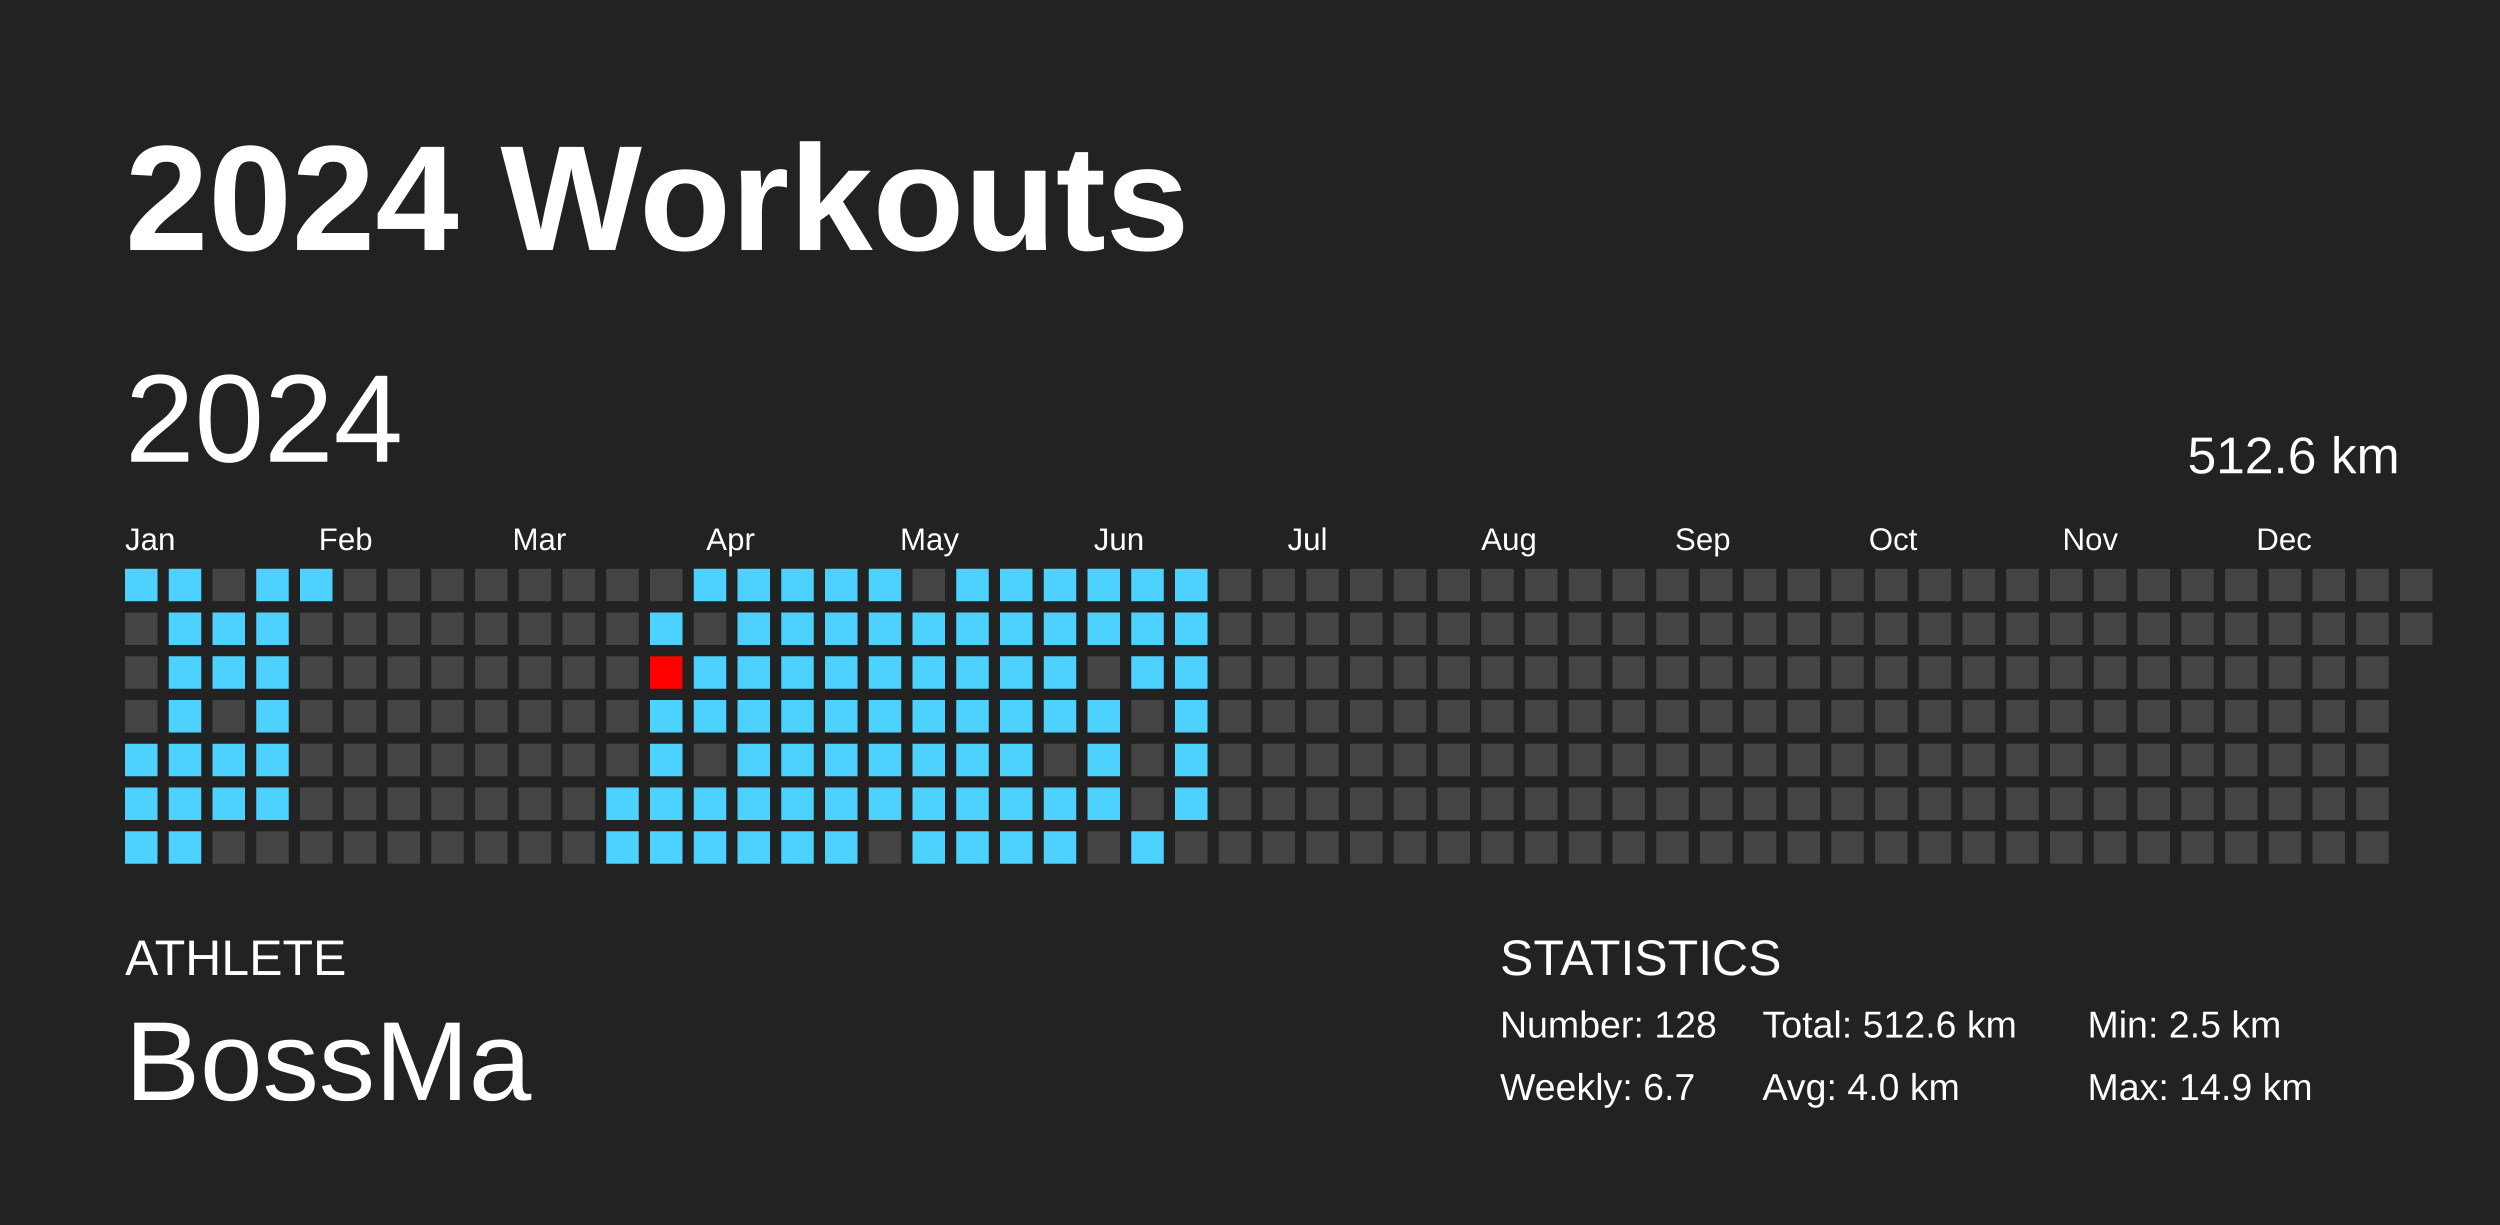
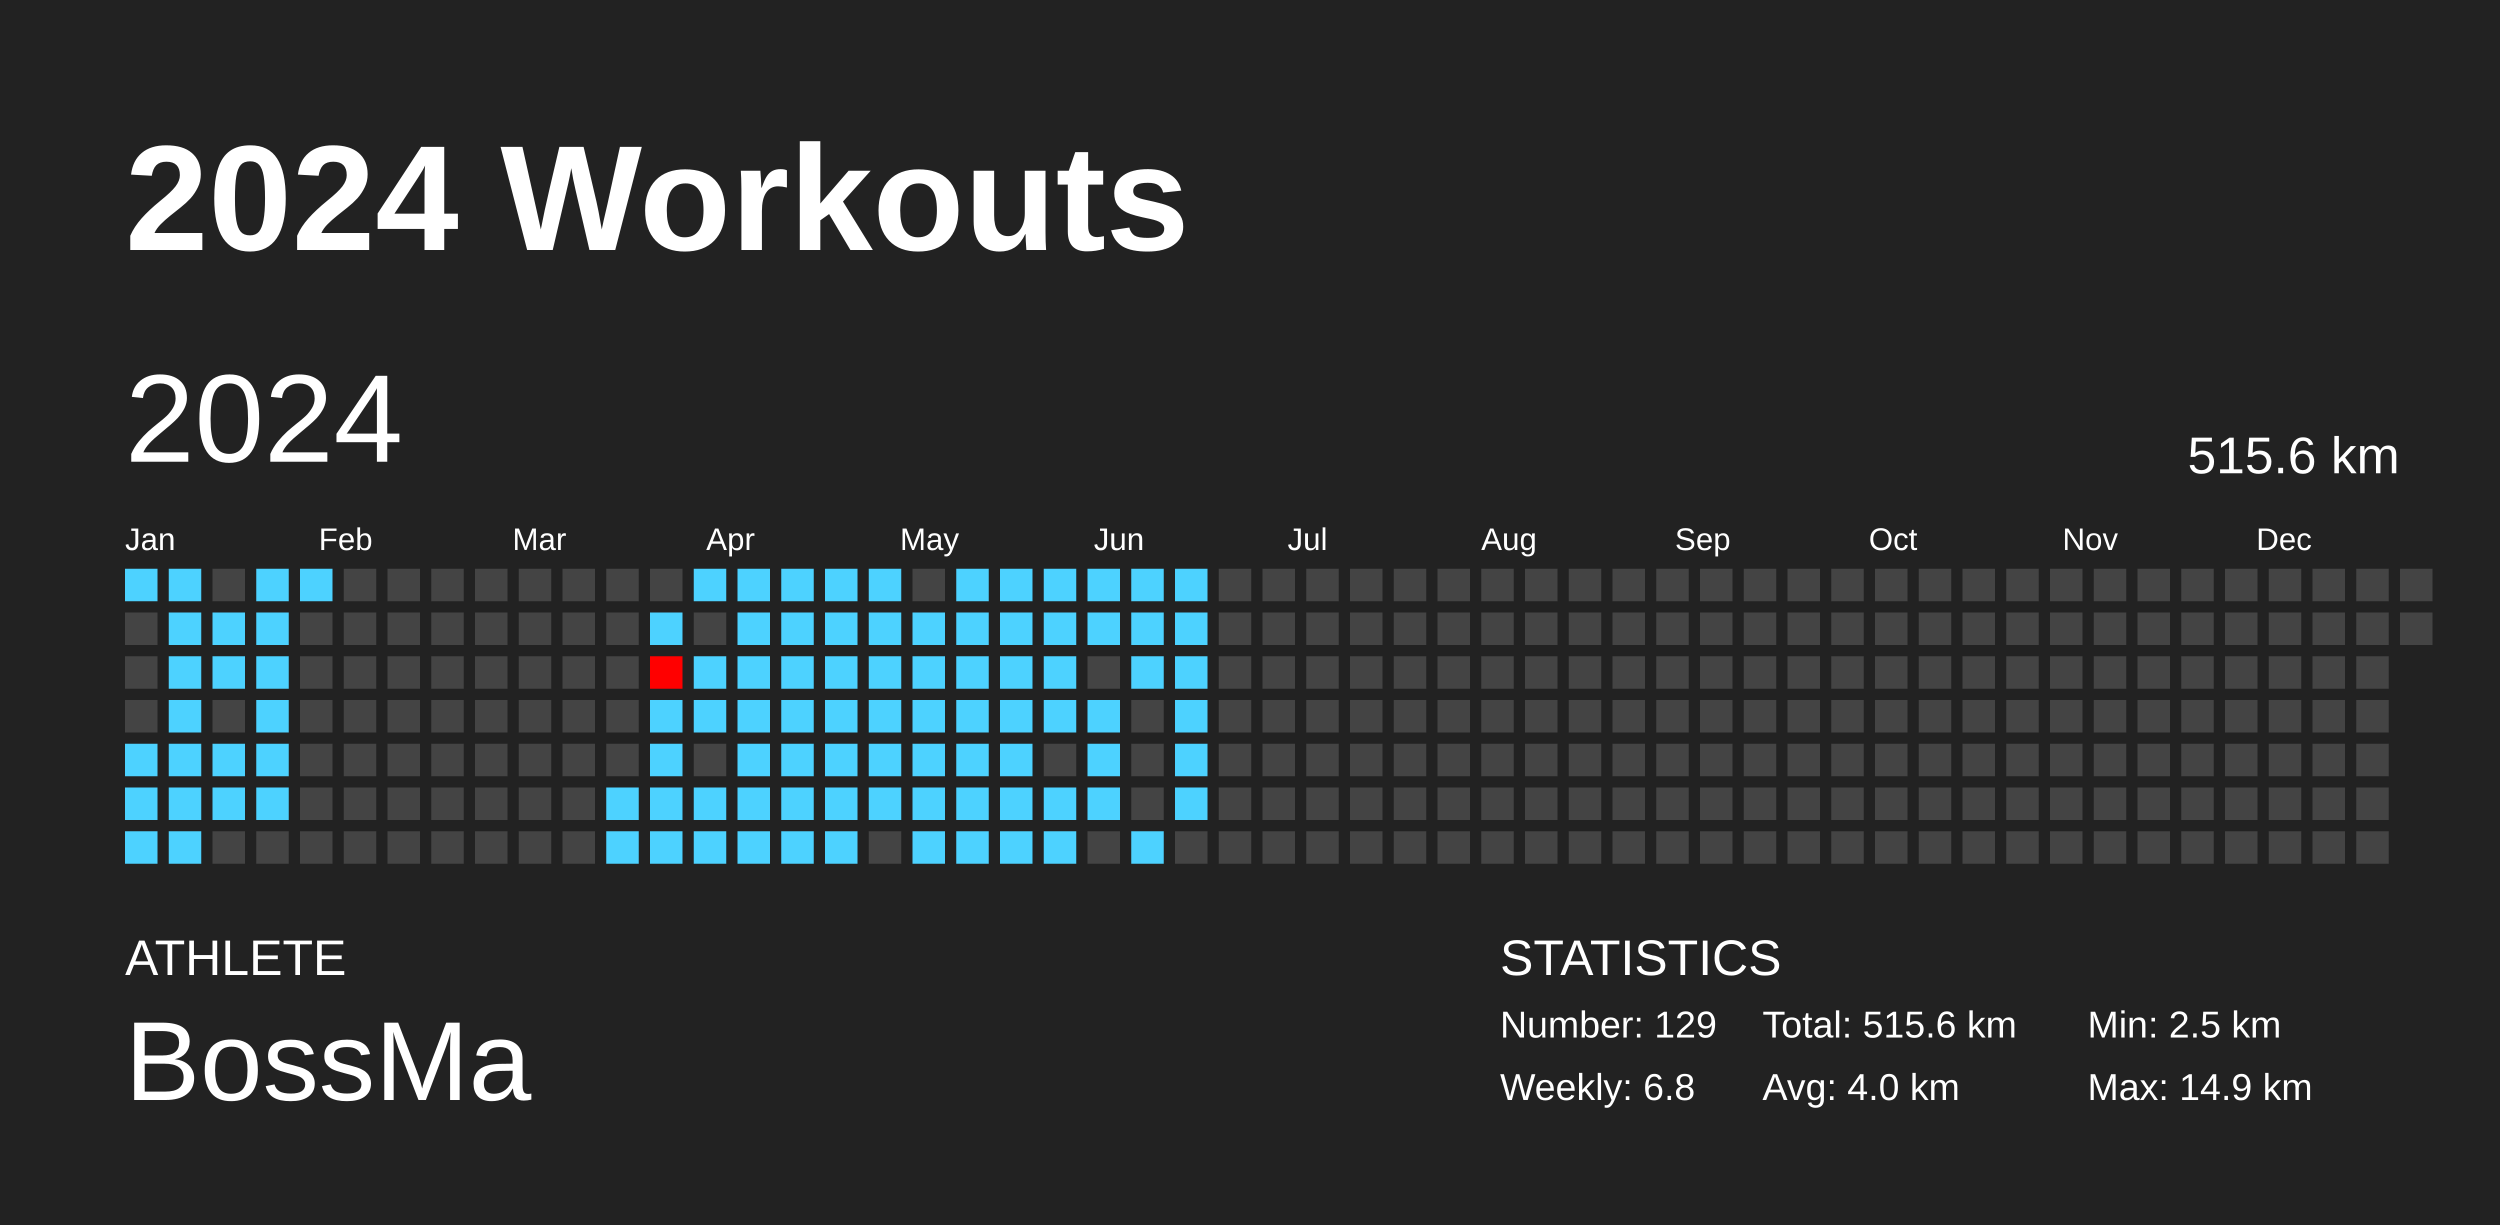
<svg xmlns="http://www.w3.org/2000/svg" baseProfile="full" height="98mm" version="1.1" viewBox="0,0,200,98" width="200mm">
  <defs />
  <rect fill="#222222" height="98" width="200" x="0" y="0" />
  <text fill="#FFFFFF" style="font-size:12px; font-family:Arial; font-weight:bold;" x="10" y="20">2024 Workouts</text>
  <text fill="#FFFFFF" style="font-size:4px; font-family:Arial" x="10" y="78">ATHLETE</text>
  <text fill="#FFFFFF" style="font-size:9px; font-family:Arial" x="10" y="88">BossMa</text>
  <text fill="#FFFFFF" style="font-size:4px; font-family:Arial" x="120" y="78">STATISTICS</text>
-   <text fill="#FFFFFF" style="font-size:3px; font-family:Arial" x="120" y="83">Number: 128</text>
-   <text fill="#FFFFFF" style="font-size:3px; font-family:Arial" x="120" y="88">Weekly: 6.7</text>
-   <text fill="#FFFFFF" style="font-size:3px; font-family:Arial" x="141" y="83">Total: 512.6 km</text>
+   <text fill="#FFFFFF" style="font-size:3px; font-family:Arial" x="120" y="83">Number: 129</text>
+   <text fill="#FFFFFF" style="font-size:3px; font-family:Arial" x="120" y="88">Weekly: 6.8</text>
+   <text fill="#FFFFFF" style="font-size:3px; font-family:Arial" x="141" y="83">Total: 515.6 km</text>
  <text fill="#FFFFFF" style="font-size:3px; font-family:Arial" x="141" y="88">Avg: 4.0 km</text>
  <text fill="#FFFFFF" style="font-size:3px; font-family:Arial" x="167" y="83">Min: 2.5 km</text>
  <text fill="#FFFFFF" style="font-size:3px; font-family:Arial" x="167" y="88">Max: 14.9 km</text>
  <text dominant-baseline="hanging" fill="#FFFFFF" style="font-size:10.0px; font-family:Arial;" x="10" y="30">2024</text>
-   <text dominant-baseline="hanging" fill="#FFFFFF" style="font-size:4.125px; font-family:Arial;" x="175" y="35">512.6 km</text>
+   <text dominant-baseline="hanging" fill="#FFFFFF" style="font-size:4.125px; font-family:Arial;" x="175" y="35">515.6 km</text>
  <text fill="#FFFFFF" style="font-size:2.5px; font-family:Arial" x="10.0" y="44">Jan</text>
  <text fill="#FFFFFF" style="font-size:2.5px; font-family:Arial" x="25.5" y="44">Feb</text>
  <text fill="#FFFFFF" style="font-size:2.5px; font-family:Arial" x="41.0" y="44">Mar</text>
  <text fill="#FFFFFF" style="font-size:2.5px; font-family:Arial" x="56.5" y="44">Apr</text>
  <text fill="#FFFFFF" style="font-size:2.5px; font-family:Arial" x="72.0" y="44">May</text>
  <text fill="#FFFFFF" style="font-size:2.5px; font-family:Arial" x="87.5" y="44">Jun</text>
  <text fill="#FFFFFF" style="font-size:2.5px; font-family:Arial" x="103.0" y="44">Jul</text>
  <text fill="#FFFFFF" style="font-size:2.5px; font-family:Arial" x="118.5" y="44">Aug</text>
  <text fill="#FFFFFF" style="font-size:2.5px; font-family:Arial" x="134.0" y="44">Sep</text>
  <text fill="#FFFFFF" style="font-size:2.5px; font-family:Arial" x="149.5" y="44">Oct</text>
  <text fill="#FFFFFF" style="font-size:2.5px; font-family:Arial" x="165.0" y="44">Nov</text>
  <text fill="#FFFFFF" style="font-size:2.5px; font-family:Arial" x="180.5" y="44">Dec</text>
  <rect fill="#4dd2ff" height="2.6" width="2.6" x="10.0" y="45.5" />
  <rect fill="#444444" height="2.6" width="2.6" x="10.0" y="49.0" />
  <rect fill="#444444" height="2.6" width="2.6" x="10.0" y="52.5" />
  <rect fill="#444444" height="2.6" width="2.6" x="10.0" y="56.0" />
  <rect fill="#4dd2ff" height="2.6" width="2.6" x="10.0" y="59.5" />
  <rect fill="#4dd2ff" height="2.6" width="2.6" x="10.0" y="63.0" />
  <rect fill="#4dd2ff" height="2.6" width="2.6" x="10.0" y="66.5" />
  <rect fill="#4dd2ff" height="2.6" width="2.6" x="13.5" y="45.5" />
  <rect fill="#4dd2ff" height="2.6" width="2.6" x="13.5" y="49.0" />
  <rect fill="#4dd2ff" height="2.6" width="2.6" x="13.5" y="52.5" />
  <rect fill="#4dd2ff" height="2.6" width="2.6" x="13.5" y="56.0" />
  <rect fill="#4dd2ff" height="2.6" width="2.6" x="13.5" y="59.5" />
  <rect fill="#4dd2ff" height="2.6" width="2.6" x="13.5" y="63.0" />
  <rect fill="#4dd2ff" height="2.6" width="2.6" x="13.5" y="66.5" />
  <rect fill="#444444" height="2.6" width="2.6" x="17.0" y="45.5" />
  <rect fill="#4dd2ff" height="2.6" width="2.6" x="17.0" y="49.0" />
  <rect fill="#4dd2ff" height="2.6" width="2.6" x="17.0" y="52.5" />
  <rect fill="#444444" height="2.6" width="2.6" x="17.0" y="56.0" />
  <rect fill="#4dd2ff" height="2.6" width="2.6" x="17.0" y="59.5" />
  <rect fill="#4dd2ff" height="2.6" width="2.6" x="17.0" y="63.0" />
  <rect fill="#444444" height="2.6" width="2.6" x="17.0" y="66.5" />
  <rect fill="#4dd2ff" height="2.6" width="2.6" x="20.5" y="45.5" />
  <rect fill="#4dd2ff" height="2.6" width="2.6" x="20.5" y="49.0" />
  <rect fill="#4dd2ff" height="2.6" width="2.6" x="20.5" y="52.5" />
  <rect fill="#4dd2ff" height="2.6" width="2.6" x="20.5" y="56.0" />
  <rect fill="#4dd2ff" height="2.6" width="2.6" x="20.5" y="59.5" />
  <rect fill="#4dd2ff" height="2.6" width="2.6" x="20.5" y="63.0" />
  <rect fill="#444444" height="2.6" width="2.6" x="20.5" y="66.5" />
  <rect fill="#4dd2ff" height="2.6" width="2.6" x="24.0" y="45.5" />
  <rect fill="#444444" height="2.6" width="2.6" x="24.0" y="49.0" />
  <rect fill="#444444" height="2.6" width="2.6" x="24.0" y="52.5" />
  <rect fill="#444444" height="2.6" width="2.6" x="24.0" y="56.0" />
  <rect fill="#444444" height="2.6" width="2.6" x="24.0" y="59.5" />
  <rect fill="#444444" height="2.6" width="2.6" x="24.0" y="63.0" />
  <rect fill="#444444" height="2.6" width="2.6" x="24.0" y="66.5" />
  <rect fill="#444444" height="2.6" width="2.6" x="27.5" y="45.5" />
  <rect fill="#444444" height="2.6" width="2.6" x="27.5" y="49.0" />
  <rect fill="#444444" height="2.6" width="2.6" x="27.5" y="52.5" />
  <rect fill="#444444" height="2.6" width="2.6" x="27.5" y="56.0" />
  <rect fill="#444444" height="2.6" width="2.6" x="27.5" y="59.5" />
  <rect fill="#444444" height="2.6" width="2.6" x="27.5" y="63.0" />
  <rect fill="#444444" height="2.6" width="2.6" x="27.5" y="66.5" />
  <rect fill="#444444" height="2.6" width="2.6" x="31.0" y="45.5" />
  <rect fill="#444444" height="2.6" width="2.6" x="31.0" y="49.0" />
  <rect fill="#444444" height="2.6" width="2.6" x="31.0" y="52.5" />
  <rect fill="#444444" height="2.6" width="2.6" x="31.0" y="56.0" />
  <rect fill="#444444" height="2.6" width="2.6" x="31.0" y="59.5" />
  <rect fill="#444444" height="2.6" width="2.6" x="31.0" y="63.0" />
  <rect fill="#444444" height="2.6" width="2.6" x="31.0" y="66.5" />
  <rect fill="#444444" height="2.6" width="2.6" x="34.5" y="45.5" />
  <rect fill="#444444" height="2.6" width="2.6" x="34.5" y="49.0" />
  <rect fill="#444444" height="2.6" width="2.6" x="34.5" y="52.5" />
  <rect fill="#444444" height="2.6" width="2.6" x="34.5" y="56.0" />
  <rect fill="#444444" height="2.6" width="2.6" x="34.5" y="59.5" />
  <rect fill="#444444" height="2.6" width="2.6" x="34.5" y="63.0" />
  <rect fill="#444444" height="2.6" width="2.6" x="34.5" y="66.5" />
  <rect fill="#444444" height="2.6" width="2.6" x="38.0" y="45.5" />
  <rect fill="#444444" height="2.6" width="2.6" x="38.0" y="49.0" />
  <rect fill="#444444" height="2.6" width="2.6" x="38.0" y="52.5" />
  <rect fill="#444444" height="2.6" width="2.6" x="38.0" y="56.0" />
  <rect fill="#444444" height="2.6" width="2.6" x="38.0" y="59.5" />
  <rect fill="#444444" height="2.6" width="2.6" x="38.0" y="63.0" />
  <rect fill="#444444" height="2.6" width="2.6" x="38.0" y="66.5" />
  <rect fill="#444444" height="2.6" width="2.6" x="41.5" y="45.5" />
  <rect fill="#444444" height="2.6" width="2.6" x="41.5" y="49.0" />
  <rect fill="#444444" height="2.6" width="2.6" x="41.5" y="52.5" />
  <rect fill="#444444" height="2.6" width="2.6" x="41.5" y="56.0" />
  <rect fill="#444444" height="2.6" width="2.6" x="41.5" y="59.5" />
  <rect fill="#444444" height="2.6" width="2.6" x="41.5" y="63.0" />
  <rect fill="#444444" height="2.6" width="2.6" x="41.5" y="66.5" />
  <rect fill="#444444" height="2.6" width="2.6" x="45.0" y="45.5" />
  <rect fill="#444444" height="2.6" width="2.6" x="45.0" y="49.0" />
  <rect fill="#444444" height="2.6" width="2.6" x="45.0" y="52.5" />
  <rect fill="#444444" height="2.6" width="2.6" x="45.0" y="56.0" />
  <rect fill="#444444" height="2.6" width="2.6" x="45.0" y="59.5" />
  <rect fill="#444444" height="2.6" width="2.6" x="45.0" y="63.0" />
  <rect fill="#444444" height="2.6" width="2.6" x="45.0" y="66.5" />
  <rect fill="#444444" height="2.6" width="2.6" x="48.5" y="45.5" />
  <rect fill="#444444" height="2.6" width="2.6" x="48.5" y="49.0" />
  <rect fill="#444444" height="2.6" width="2.6" x="48.5" y="52.5" />
  <rect fill="#444444" height="2.6" width="2.6" x="48.5" y="56.0" />
  <rect fill="#444444" height="2.6" width="2.6" x="48.5" y="59.5" />
  <rect fill="#4dd2ff" height="2.6" width="2.6" x="48.5" y="63.0" />
  <rect fill="#4dd2ff" height="2.6" width="2.6" x="48.5" y="66.5" />
  <rect fill="#444444" height="2.6" width="2.6" x="52.0" y="45.5" />
  <rect fill="#4dd2ff" height="2.6" width="2.6" x="52.0" y="49.0" />
  <rect fill="#ff0000" height="2.6" width="2.6" x="52.0" y="52.5" />
  <rect fill="#4dd2ff" height="2.6" width="2.6" x="52.0" y="56.0" />
  <rect fill="#4dd2ff" height="2.6" width="2.6" x="52.0" y="59.5" />
  <rect fill="#4dd2ff" height="2.6" width="2.6" x="52.0" y="63.0" />
  <rect fill="#4dd2ff" height="2.6" width="2.6" x="52.0" y="66.5" />
  <rect fill="#4dd2ff" height="2.6" width="2.6" x="55.5" y="45.5" />
  <rect fill="#444444" height="2.6" width="2.6" x="55.5" y="49.0" />
  <rect fill="#4dd2ff" height="2.6" width="2.6" x="55.5" y="52.5" />
  <rect fill="#4dd2ff" height="2.6" width="2.6" x="55.5" y="56.0" />
  <rect fill="#444444" height="2.6" width="2.6" x="55.5" y="59.5" />
  <rect fill="#4dd2ff" height="2.6" width="2.6" x="55.5" y="63.0" />
  <rect fill="#4dd2ff" height="2.6" width="2.6" x="55.5" y="66.5" />
  <rect fill="#4dd2ff" height="2.6" width="2.6" x="59.0" y="45.5" />
  <rect fill="#4dd2ff" height="2.6" width="2.6" x="59.0" y="49.0" />
  <rect fill="#4dd2ff" height="2.6" width="2.6" x="59.0" y="52.5" />
  <rect fill="#4dd2ff" height="2.6" width="2.6" x="59.0" y="56.0" />
  <rect fill="#4dd2ff" height="2.6" width="2.6" x="59.0" y="59.5" />
  <rect fill="#4dd2ff" height="2.6" width="2.6" x="59.0" y="63.0" />
  <rect fill="#4dd2ff" height="2.6" width="2.6" x="59.0" y="66.5" />
  <rect fill="#4dd2ff" height="2.6" width="2.6" x="62.5" y="45.5" />
  <rect fill="#4dd2ff" height="2.6" width="2.6" x="62.5" y="49.0" />
  <rect fill="#4dd2ff" height="2.6" width="2.6" x="62.5" y="52.5" />
  <rect fill="#4dd2ff" height="2.6" width="2.6" x="62.5" y="56.0" />
  <rect fill="#4dd2ff" height="2.6" width="2.6" x="62.5" y="59.5" />
  <rect fill="#4dd2ff" height="2.6" width="2.6" x="62.5" y="63.0" />
  <rect fill="#4dd2ff" height="2.6" width="2.6" x="62.5" y="66.5" />
  <rect fill="#4dd2ff" height="2.6" width="2.6" x="66.0" y="45.5" />
  <rect fill="#4dd2ff" height="2.6" width="2.6" x="66.0" y="49.0" />
  <rect fill="#4dd2ff" height="2.6" width="2.6" x="66.0" y="52.5" />
  <rect fill="#4dd2ff" height="2.6" width="2.6" x="66.0" y="56.0" />
  <rect fill="#4dd2ff" height="2.6" width="2.6" x="66.0" y="59.5" />
  <rect fill="#4dd2ff" height="2.6" width="2.6" x="66.0" y="63.0" />
  <rect fill="#4dd2ff" height="2.6" width="2.6" x="66.0" y="66.5" />
  <rect fill="#4dd2ff" height="2.6" width="2.6" x="69.5" y="45.5" />
  <rect fill="#4dd2ff" height="2.6" width="2.6" x="69.5" y="49.0" />
  <rect fill="#4dd2ff" height="2.6" width="2.6" x="69.5" y="52.5" />
  <rect fill="#4dd2ff" height="2.6" width="2.6" x="69.5" y="56.0" />
  <rect fill="#4dd2ff" height="2.6" width="2.6" x="69.5" y="59.5" />
  <rect fill="#4dd2ff" height="2.6" width="2.6" x="69.5" y="63.0" />
  <rect fill="#444444" height="2.6" width="2.6" x="69.5" y="66.5" />
  <rect fill="#444444" height="2.6" width="2.6" x="73.0" y="45.5" />
  <rect fill="#4dd2ff" height="2.6" width="2.6" x="73.0" y="49.0" />
  <rect fill="#4dd2ff" height="2.6" width="2.6" x="73.0" y="52.5" />
  <rect fill="#4dd2ff" height="2.6" width="2.6" x="73.0" y="56.0" />
  <rect fill="#4dd2ff" height="2.6" width="2.6" x="73.0" y="59.5" />
  <rect fill="#4dd2ff" height="2.6" width="2.6" x="73.0" y="63.0" />
  <rect fill="#4dd2ff" height="2.6" width="2.6" x="73.0" y="66.5" />
  <rect fill="#4dd2ff" height="2.6" width="2.6" x="76.5" y="45.5" />
  <rect fill="#4dd2ff" height="2.6" width="2.6" x="76.5" y="49.0" />
  <rect fill="#4dd2ff" height="2.6" width="2.6" x="76.5" y="52.5" />
  <rect fill="#4dd2ff" height="2.6" width="2.6" x="76.5" y="56.0" />
  <rect fill="#4dd2ff" height="2.6" width="2.6" x="76.5" y="59.5" />
  <rect fill="#4dd2ff" height="2.6" width="2.6" x="76.5" y="63.0" />
  <rect fill="#4dd2ff" height="2.6" width="2.6" x="76.5" y="66.5" />
  <rect fill="#4dd2ff" height="2.6" width="2.6" x="80.0" y="45.5" />
  <rect fill="#4dd2ff" height="2.6" width="2.6" x="80.0" y="49.0" />
  <rect fill="#4dd2ff" height="2.6" width="2.6" x="80.0" y="52.5" />
  <rect fill="#4dd2ff" height="2.6" width="2.6" x="80.0" y="56.0" />
  <rect fill="#4dd2ff" height="2.6" width="2.6" x="80.0" y="59.5" />
  <rect fill="#4dd2ff" height="2.6" width="2.6" x="80.0" y="63.0" />
  <rect fill="#4dd2ff" height="2.6" width="2.6" x="80.0" y="66.5" />
  <rect fill="#4dd2ff" height="2.6" width="2.6" x="83.5" y="45.5" />
  <rect fill="#4dd2ff" height="2.6" width="2.6" x="83.5" y="49.0" />
  <rect fill="#4dd2ff" height="2.6" width="2.6" x="83.5" y="52.5" />
  <rect fill="#4dd2ff" height="2.6" width="2.6" x="83.5" y="56.0" />
  <rect fill="#444444" height="2.6" width="2.6" x="83.5" y="59.5" />
  <rect fill="#4dd2ff" height="2.6" width="2.6" x="83.5" y="63.0" />
  <rect fill="#4dd2ff" height="2.6" width="2.6" x="83.5" y="66.5" />
  <rect fill="#4dd2ff" height="2.6" width="2.6" x="87.0" y="45.5" />
  <rect fill="#4dd2ff" height="2.6" width="2.6" x="87.0" y="49.0" />
  <rect fill="#444444" height="2.6" width="2.6" x="87.0" y="52.5" />
  <rect fill="#4dd2ff" height="2.6" width="2.6" x="87.0" y="56.0" />
  <rect fill="#4dd2ff" height="2.6" width="2.6" x="87.0" y="59.5" />
  <rect fill="#4dd2ff" height="2.6" width="2.6" x="87.0" y="63.0" />
  <rect fill="#444444" height="2.6" width="2.6" x="87.0" y="66.5" />
  <rect fill="#4dd2ff" height="2.6" width="2.6" x="90.5" y="45.5" />
  <rect fill="#4dd2ff" height="2.6" width="2.6" x="90.5" y="49.0" />
  <rect fill="#4dd2ff" height="2.6" width="2.6" x="90.5" y="52.5" />
  <rect fill="#444444" height="2.6" width="2.6" x="90.5" y="56.0" />
  <rect fill="#444444" height="2.6" width="2.6" x="90.5" y="59.5" />
  <rect fill="#444444" height="2.6" width="2.6" x="90.5" y="63.0" />
  <rect fill="#4dd2ff" height="2.6" width="2.6" x="90.5" y="66.5" />
  <rect fill="#4dd2ff" height="2.6" width="2.6" x="94.0" y="45.5" />
  <rect fill="#4dd2ff" height="2.6" width="2.6" x="94.0" y="49.0" />
  <rect fill="#4dd2ff" height="2.6" width="2.6" x="94.0" y="52.5" />
  <rect fill="#4dd2ff" height="2.6" width="2.6" x="94.0" y="56.0" />
  <rect fill="#4dd2ff" height="2.6" width="2.6" x="94.0" y="59.5" />
  <rect fill="#4dd2ff" height="2.6" width="2.6" x="94.0" y="63.0" />
  <rect fill="#444444" height="2.6" width="2.6" x="94.0" y="66.5" />
  <rect fill="#444444" height="2.6" width="2.6" x="97.5" y="45.5" />
  <rect fill="#444444" height="2.6" width="2.6" x="97.5" y="49.0" />
  <rect fill="#444444" height="2.6" width="2.6" x="97.5" y="52.5" />
  <rect fill="#444444" height="2.6" width="2.6" x="97.5" y="56.0" />
  <rect fill="#444444" height="2.6" width="2.6" x="97.5" y="59.5" />
  <rect fill="#444444" height="2.6" width="2.6" x="97.5" y="63.0" />
  <rect fill="#444444" height="2.6" width="2.6" x="97.5" y="66.5" />
  <rect fill="#444444" height="2.6" width="2.6" x="101.0" y="45.5" />
  <rect fill="#444444" height="2.6" width="2.6" x="101.0" y="49.0" />
  <rect fill="#444444" height="2.6" width="2.6" x="101.0" y="52.5" />
  <rect fill="#444444" height="2.6" width="2.6" x="101.0" y="56.0" />
  <rect fill="#444444" height="2.6" width="2.6" x="101.0" y="59.5" />
  <rect fill="#444444" height="2.6" width="2.6" x="101.0" y="63.0" />
  <rect fill="#444444" height="2.6" width="2.6" x="101.0" y="66.5" />
  <rect fill="#444444" height="2.6" width="2.6" x="104.5" y="45.5" />
  <rect fill="#444444" height="2.6" width="2.6" x="104.5" y="49.0" />
  <rect fill="#444444" height="2.6" width="2.6" x="104.5" y="52.5" />
  <rect fill="#444444" height="2.6" width="2.6" x="104.5" y="56.0" />
  <rect fill="#444444" height="2.6" width="2.6" x="104.5" y="59.5" />
  <rect fill="#444444" height="2.6" width="2.6" x="104.5" y="63.0" />
  <rect fill="#444444" height="2.6" width="2.6" x="104.5" y="66.5" />
  <rect fill="#444444" height="2.6" width="2.6" x="108.0" y="45.5" />
  <rect fill="#444444" height="2.6" width="2.6" x="108.0" y="49.0" />
  <rect fill="#444444" height="2.6" width="2.6" x="108.0" y="52.5" />
  <rect fill="#444444" height="2.6" width="2.6" x="108.0" y="56.0" />
  <rect fill="#444444" height="2.6" width="2.6" x="108.0" y="59.5" />
  <rect fill="#444444" height="2.6" width="2.6" x="108.0" y="63.0" />
  <rect fill="#444444" height="2.6" width="2.6" x="108.0" y="66.5" />
  <rect fill="#444444" height="2.6" width="2.6" x="111.5" y="45.5" />
  <rect fill="#444444" height="2.6" width="2.6" x="111.5" y="49.0" />
  <rect fill="#444444" height="2.6" width="2.6" x="111.5" y="52.5" />
  <rect fill="#444444" height="2.6" width="2.6" x="111.5" y="56.0" />
  <rect fill="#444444" height="2.6" width="2.6" x="111.5" y="59.5" />
  <rect fill="#444444" height="2.6" width="2.6" x="111.5" y="63.0" />
  <rect fill="#444444" height="2.6" width="2.6" x="111.5" y="66.5" />
  <rect fill="#444444" height="2.6" width="2.6" x="115.0" y="45.5" />
  <rect fill="#444444" height="2.6" width="2.6" x="115.0" y="49.0" />
  <rect fill="#444444" height="2.6" width="2.6" x="115.0" y="52.5" />
  <rect fill="#444444" height="2.6" width="2.6" x="115.0" y="56.0" />
  <rect fill="#444444" height="2.6" width="2.6" x="115.0" y="59.5" />
  <rect fill="#444444" height="2.6" width="2.6" x="115.0" y="63.0" />
  <rect fill="#444444" height="2.6" width="2.6" x="115.0" y="66.5" />
  <rect fill="#444444" height="2.6" width="2.6" x="118.5" y="45.5" />
  <rect fill="#444444" height="2.6" width="2.6" x="118.5" y="49.0" />
  <rect fill="#444444" height="2.6" width="2.6" x="118.5" y="52.5" />
  <rect fill="#444444" height="2.6" width="2.6" x="118.5" y="56.0" />
  <rect fill="#444444" height="2.6" width="2.6" x="118.5" y="59.5" />
  <rect fill="#444444" height="2.6" width="2.6" x="118.5" y="63.0" />
  <rect fill="#444444" height="2.6" width="2.6" x="118.5" y="66.5" />
  <rect fill="#444444" height="2.6" width="2.6" x="122.0" y="45.5" />
  <rect fill="#444444" height="2.6" width="2.6" x="122.0" y="49.0" />
  <rect fill="#444444" height="2.6" width="2.6" x="122.0" y="52.5" />
  <rect fill="#444444" height="2.6" width="2.6" x="122.0" y="56.0" />
  <rect fill="#444444" height="2.6" width="2.6" x="122.0" y="59.5" />
  <rect fill="#444444" height="2.6" width="2.6" x="122.0" y="63.0" />
  <rect fill="#444444" height="2.6" width="2.6" x="122.0" y="66.5" />
  <rect fill="#444444" height="2.6" width="2.6" x="125.5" y="45.5" />
  <rect fill="#444444" height="2.6" width="2.6" x="125.5" y="49.0" />
  <rect fill="#444444" height="2.6" width="2.6" x="125.5" y="52.5" />
  <rect fill="#444444" height="2.6" width="2.6" x="125.5" y="56.0" />
  <rect fill="#444444" height="2.6" width="2.6" x="125.5" y="59.5" />
  <rect fill="#444444" height="2.6" width="2.6" x="125.5" y="63.0" />
  <rect fill="#444444" height="2.6" width="2.6" x="125.5" y="66.5" />
  <rect fill="#444444" height="2.6" width="2.6" x="129.0" y="45.5" />
  <rect fill="#444444" height="2.6" width="2.6" x="129.0" y="49.0" />
  <rect fill="#444444" height="2.6" width="2.6" x="129.0" y="52.5" />
  <rect fill="#444444" height="2.6" width="2.6" x="129.0" y="56.0" />
  <rect fill="#444444" height="2.6" width="2.6" x="129.0" y="59.5" />
  <rect fill="#444444" height="2.6" width="2.6" x="129.0" y="63.0" />
  <rect fill="#444444" height="2.6" width="2.6" x="129.0" y="66.5" />
  <rect fill="#444444" height="2.6" width="2.6" x="132.5" y="45.5" />
  <rect fill="#444444" height="2.6" width="2.6" x="132.5" y="49.0" />
  <rect fill="#444444" height="2.6" width="2.6" x="132.5" y="52.5" />
  <rect fill="#444444" height="2.6" width="2.6" x="132.5" y="56.0" />
  <rect fill="#444444" height="2.6" width="2.6" x="132.5" y="59.5" />
  <rect fill="#444444" height="2.6" width="2.6" x="132.5" y="63.0" />
  <rect fill="#444444" height="2.6" width="2.6" x="132.5" y="66.5" />
  <rect fill="#444444" height="2.6" width="2.6" x="136.0" y="45.5" />
  <rect fill="#444444" height="2.6" width="2.6" x="136.0" y="49.0" />
  <rect fill="#444444" height="2.6" width="2.6" x="136.0" y="52.5" />
  <rect fill="#444444" height="2.6" width="2.6" x="136.0" y="56.0" />
  <rect fill="#444444" height="2.6" width="2.6" x="136.0" y="59.5" />
  <rect fill="#444444" height="2.6" width="2.6" x="136.0" y="63.0" />
  <rect fill="#444444" height="2.6" width="2.6" x="136.0" y="66.5" />
  <rect fill="#444444" height="2.6" width="2.6" x="139.5" y="45.5" />
  <rect fill="#444444" height="2.6" width="2.6" x="139.5" y="49.0" />
  <rect fill="#444444" height="2.6" width="2.6" x="139.5" y="52.5" />
  <rect fill="#444444" height="2.6" width="2.6" x="139.5" y="56.0" />
  <rect fill="#444444" height="2.6" width="2.6" x="139.5" y="59.5" />
  <rect fill="#444444" height="2.6" width="2.6" x="139.5" y="63.0" />
  <rect fill="#444444" height="2.6" width="2.6" x="139.5" y="66.5" />
  <rect fill="#444444" height="2.6" width="2.6" x="143.0" y="45.5" />
  <rect fill="#444444" height="2.6" width="2.6" x="143.0" y="49.0" />
  <rect fill="#444444" height="2.6" width="2.6" x="143.0" y="52.5" />
  <rect fill="#444444" height="2.6" width="2.6" x="143.0" y="56.0" />
  <rect fill="#444444" height="2.6" width="2.6" x="143.0" y="59.5" />
  <rect fill="#444444" height="2.6" width="2.6" x="143.0" y="63.0" />
  <rect fill="#444444" height="2.6" width="2.6" x="143.0" y="66.5" />
  <rect fill="#444444" height="2.6" width="2.6" x="146.5" y="45.5" />
  <rect fill="#444444" height="2.6" width="2.6" x="146.5" y="49.0" />
  <rect fill="#444444" height="2.6" width="2.6" x="146.5" y="52.5" />
  <rect fill="#444444" height="2.6" width="2.6" x="146.5" y="56.0" />
  <rect fill="#444444" height="2.6" width="2.6" x="146.5" y="59.5" />
  <rect fill="#444444" height="2.6" width="2.6" x="146.5" y="63.0" />
  <rect fill="#444444" height="2.6" width="2.6" x="146.5" y="66.5" />
  <rect fill="#444444" height="2.6" width="2.6" x="150.0" y="45.5" />
  <rect fill="#444444" height="2.6" width="2.6" x="150.0" y="49.0" />
  <rect fill="#444444" height="2.6" width="2.6" x="150.0" y="52.5" />
  <rect fill="#444444" height="2.6" width="2.6" x="150.0" y="56.0" />
  <rect fill="#444444" height="2.6" width="2.6" x="150.0" y="59.5" />
  <rect fill="#444444" height="2.6" width="2.6" x="150.0" y="63.0" />
  <rect fill="#444444" height="2.6" width="2.6" x="150.0" y="66.5" />
  <rect fill="#444444" height="2.6" width="2.6" x="153.5" y="45.5" />
  <rect fill="#444444" height="2.6" width="2.6" x="153.5" y="49.0" />
  <rect fill="#444444" height="2.6" width="2.6" x="153.5" y="52.5" />
  <rect fill="#444444" height="2.6" width="2.6" x="153.5" y="56.0" />
  <rect fill="#444444" height="2.6" width="2.6" x="153.5" y="59.5" />
  <rect fill="#444444" height="2.6" width="2.6" x="153.5" y="63.0" />
  <rect fill="#444444" height="2.6" width="2.6" x="153.5" y="66.5" />
  <rect fill="#444444" height="2.6" width="2.6" x="157.0" y="45.5" />
  <rect fill="#444444" height="2.6" width="2.6" x="157.0" y="49.0" />
  <rect fill="#444444" height="2.6" width="2.6" x="157.0" y="52.5" />
  <rect fill="#444444" height="2.6" width="2.6" x="157.0" y="56.0" />
  <rect fill="#444444" height="2.6" width="2.6" x="157.0" y="59.5" />
  <rect fill="#444444" height="2.6" width="2.6" x="157.0" y="63.0" />
  <rect fill="#444444" height="2.6" width="2.6" x="157.0" y="66.5" />
  <rect fill="#444444" height="2.6" width="2.6" x="160.5" y="45.5" />
  <rect fill="#444444" height="2.6" width="2.6" x="160.5" y="49.0" />
  <rect fill="#444444" height="2.6" width="2.6" x="160.5" y="52.5" />
  <rect fill="#444444" height="2.6" width="2.6" x="160.5" y="56.0" />
  <rect fill="#444444" height="2.6" width="2.6" x="160.5" y="59.5" />
  <rect fill="#444444" height="2.6" width="2.6" x="160.5" y="63.0" />
  <rect fill="#444444" height="2.6" width="2.6" x="160.5" y="66.5" />
  <rect fill="#444444" height="2.6" width="2.6" x="164.0" y="45.5" />
  <rect fill="#444444" height="2.6" width="2.6" x="164.0" y="49.0" />
  <rect fill="#444444" height="2.6" width="2.6" x="164.0" y="52.5" />
  <rect fill="#444444" height="2.6" width="2.6" x="164.0" y="56.0" />
  <rect fill="#444444" height="2.6" width="2.6" x="164.0" y="59.5" />
  <rect fill="#444444" height="2.6" width="2.6" x="164.0" y="63.0" />
  <rect fill="#444444" height="2.6" width="2.6" x="164.0" y="66.5" />
  <rect fill="#444444" height="2.6" width="2.6" x="167.5" y="45.5" />
  <rect fill="#444444" height="2.6" width="2.6" x="167.5" y="49.0" />
  <rect fill="#444444" height="2.6" width="2.6" x="167.5" y="52.5" />
  <rect fill="#444444" height="2.6" width="2.6" x="167.5" y="56.0" />
  <rect fill="#444444" height="2.6" width="2.6" x="167.5" y="59.5" />
  <rect fill="#444444" height="2.6" width="2.6" x="167.5" y="63.0" />
  <rect fill="#444444" height="2.6" width="2.6" x="167.5" y="66.5" />
  <rect fill="#444444" height="2.6" width="2.6" x="171.0" y="45.5" />
  <rect fill="#444444" height="2.6" width="2.6" x="171.0" y="49.0" />
  <rect fill="#444444" height="2.6" width="2.6" x="171.0" y="52.5" />
  <rect fill="#444444" height="2.6" width="2.6" x="171.0" y="56.0" />
  <rect fill="#444444" height="2.6" width="2.6" x="171.0" y="59.5" />
  <rect fill="#444444" height="2.6" width="2.6" x="171.0" y="63.0" />
  <rect fill="#444444" height="2.6" width="2.6" x="171.0" y="66.5" />
  <rect fill="#444444" height="2.6" width="2.6" x="174.5" y="45.5" />
  <rect fill="#444444" height="2.6" width="2.6" x="174.5" y="49.0" />
  <rect fill="#444444" height="2.6" width="2.6" x="174.5" y="52.5" />
  <rect fill="#444444" height="2.6" width="2.6" x="174.5" y="56.0" />
  <rect fill="#444444" height="2.6" width="2.6" x="174.5" y="59.5" />
  <rect fill="#444444" height="2.6" width="2.6" x="174.5" y="63.0" />
  <rect fill="#444444" height="2.6" width="2.6" x="174.5" y="66.5" />
  <rect fill="#444444" height="2.6" width="2.6" x="178.0" y="45.5" />
  <rect fill="#444444" height="2.6" width="2.6" x="178.0" y="49.0" />
  <rect fill="#444444" height="2.6" width="2.6" x="178.0" y="52.5" />
  <rect fill="#444444" height="2.6" width="2.6" x="178.0" y="56.0" />
  <rect fill="#444444" height="2.6" width="2.6" x="178.0" y="59.5" />
  <rect fill="#444444" height="2.6" width="2.6" x="178.0" y="63.0" />
  <rect fill="#444444" height="2.6" width="2.6" x="178.0" y="66.5" />
  <rect fill="#444444" height="2.6" width="2.6" x="181.5" y="45.5" />
  <rect fill="#444444" height="2.6" width="2.6" x="181.5" y="49.0" />
  <rect fill="#444444" height="2.6" width="2.6" x="181.5" y="52.5" />
  <rect fill="#444444" height="2.6" width="2.6" x="181.5" y="56.0" />
  <rect fill="#444444" height="2.6" width="2.6" x="181.5" y="59.5" />
  <rect fill="#444444" height="2.6" width="2.6" x="181.5" y="63.0" />
  <rect fill="#444444" height="2.6" width="2.6" x="181.5" y="66.5" />
  <rect fill="#444444" height="2.6" width="2.6" x="185.0" y="45.5" />
  <rect fill="#444444" height="2.6" width="2.6" x="185.0" y="49.0" />
  <rect fill="#444444" height="2.6" width="2.6" x="185.0" y="52.5" />
  <rect fill="#444444" height="2.6" width="2.6" x="185.0" y="56.0" />
  <rect fill="#444444" height="2.6" width="2.6" x="185.0" y="59.5" />
  <rect fill="#444444" height="2.6" width="2.6" x="185.0" y="63.0" />
  <rect fill="#444444" height="2.6" width="2.6" x="185.0" y="66.5" />
  <rect fill="#444444" height="2.6" width="2.6" x="188.5" y="45.5" />
  <rect fill="#444444" height="2.6" width="2.6" x="188.5" y="49.0" />
  <rect fill="#444444" height="2.6" width="2.6" x="188.5" y="52.5" />
  <rect fill="#444444" height="2.6" width="2.6" x="188.5" y="56.0" />
  <rect fill="#444444" height="2.6" width="2.6" x="188.5" y="59.5" />
  <rect fill="#444444" height="2.6" width="2.6" x="188.5" y="63.0" />
  <rect fill="#444444" height="2.6" width="2.6" x="188.5" y="66.5" />
  <rect fill="#444444" height="2.6" width="2.6" x="192.0" y="45.5" />
  <rect fill="#444444" height="2.6" width="2.6" x="192.0" y="49.0" />
</svg>
